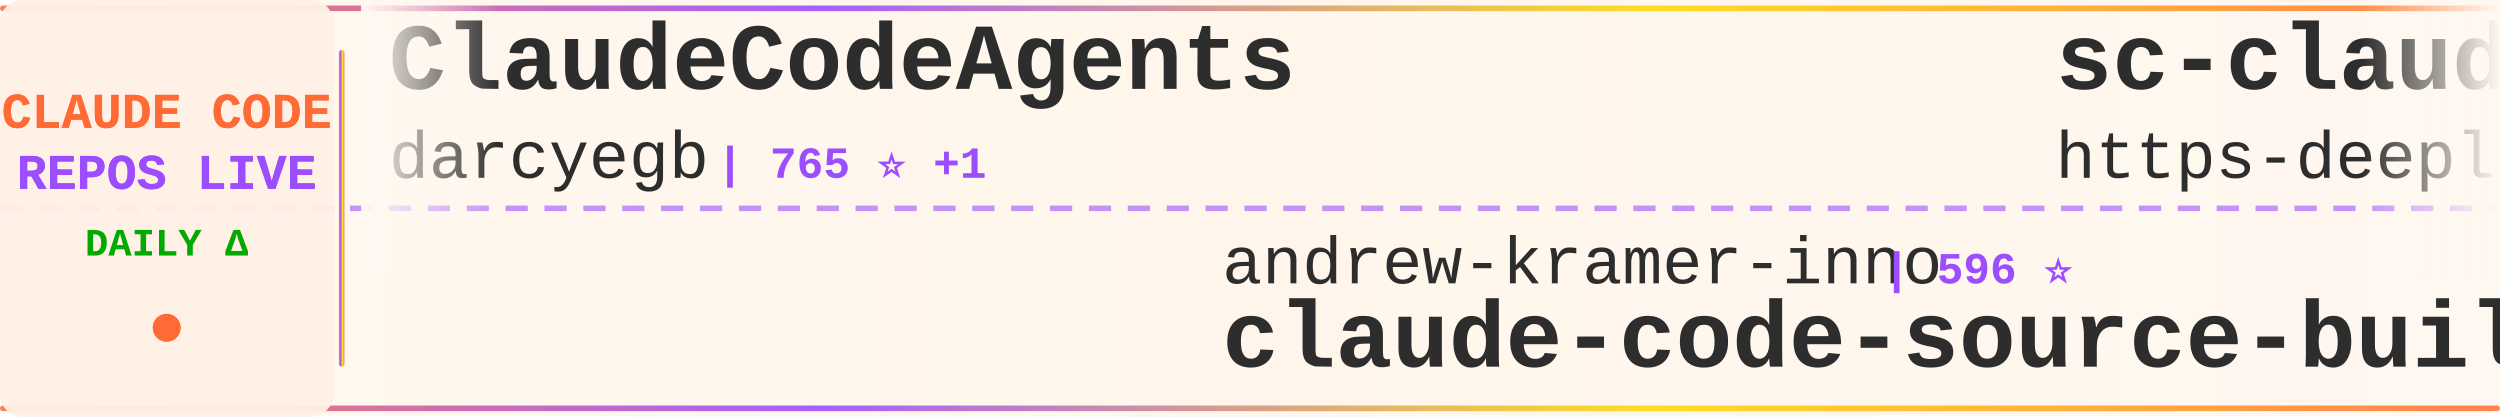
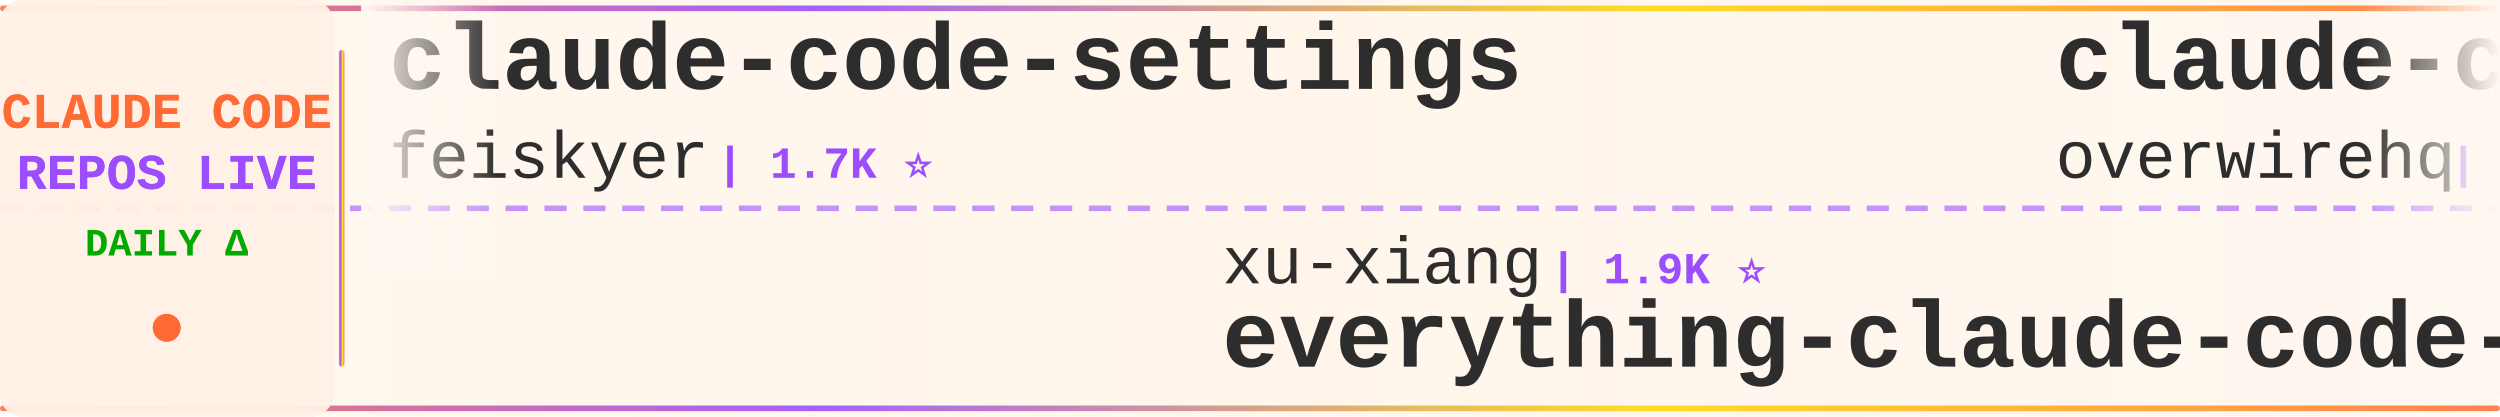
<svg xmlns="http://www.w3.org/2000/svg" width="900" height="150">
  <defs>
    <linearGradient id="tickerBg" x1="0%" y1="0%" x2="100%" y2="0%">
      <stop offset="0%" style="stop-color:#fff8f0;stop-opacity:0.98" />
      <stop offset="50%" style="stop-color:#fff5eb;stop-opacity:1" />
      <stop offset="100%" style="stop-color:#fff8f0;stop-opacity:0.98" />
    </linearGradient>
    <linearGradient id="borderGrad" x1="0%" y1="0%" x2="100%" y2="0%">
      <stop offset="0%" style="stop-color:#FF6B35;stop-opacity:0.85">
        <animate attributeName="stop-opacity" values="0.85;1;0.85" dur="2s" repeatCount="indefinite" />
      </stop>
      <stop offset="33%" style="stop-color:#9C4EFF;stop-opacity:0.9">
        <animate attributeName="stop-opacity" values="0.9;1;0.9" dur="2.2s" repeatCount="indefinite" />
      </stop>
      <stop offset="66%" style="stop-color:#FFD700;stop-opacity:0.85">
        <animate attributeName="stop-opacity" values="0.85;1;0.85" dur="1.8s" repeatCount="indefinite" />
      </stop>
      <stop offset="100%" style="stop-color:#FF6B35;stop-opacity:0.85">
        <animate attributeName="stop-opacity" values="0.85;1;0.85" dur="2s" repeatCount="indefinite" />
      </stop>
    </linearGradient>
    <filter id="textGlow">
      <feGaussianBlur stdDeviation="0.15" result="coloredBlur" />
      <feMerge>
        <feMergeNode in="coloredBlur" />
        <feMergeNode in="SourceGraphic" />
      </feMerge>
    </filter>
    <filter id="metricGlow">
      <feGaussianBlur stdDeviation="0.2" result="coloredBlur" />
      <feMerge>
        <feMergeNode in="coloredBlur" />
        <feMergeNode in="SourceGraphic" />
      </feMerge>
    </filter>
    <linearGradient id="leftFade" x1="0%" y1="0%" x2="100%" y2="0%">
      <stop offset="0%" style="stop-color:#fff8f0;stop-opacity:1" />
      <stop offset="100%" style="stop-color:#fff8f0;stop-opacity:0" />
    </linearGradient>
    <linearGradient id="rightFade" x1="0%" y1="0%" x2="100%" y2="0%">
      <stop offset="0%" style="stop-color:#fff8f0;stop-opacity:0" />
      <stop offset="100%" style="stop-color:#fff8f0;stop-opacity:1" />
    </linearGradient>
  </defs>
  <rect width="900" height="150" fill="url(#tickerBg)" rx="8" />
  <rect x="0" y="2" width="900" height="2" fill="url(#borderGrad)" rx="1" />
  <rect x="0" y="146" width="900" height="2" fill="url(#borderGrad)" rx="1" />
  <line x1="0" y1="75" x2="900" y2="75" stroke="#9C4EFF" stroke-width="2" stroke-dasharray="8 6" opacity="0.6" />
  <rect x="0" y="0" width="120" height="150" fill="#fff0e6" opacity="0.95" rx="8" />
  <text x="60" y="46" font-family="'Courier New', monospace" font-size="18" font-weight="bold" fill="#FF6B35" text-anchor="middle" filter="url(#textGlow)">
    CLAUDE CODE
  </text>
  <text x="60" y="68" font-family="'Courier New', monospace" font-size="18" font-weight="bold" fill="#9C4EFF" text-anchor="middle" filter="url(#textGlow)">
    REPOS LIVE
  </text>
  <text x="60" y="92" font-family="'Courier New', monospace" font-size="14" font-weight="bold" fill="#00aa00" text-anchor="middle">
    DAILY Δ
  </text>
  <circle cx="60" cy="118" r="5" fill="#FF6B35" filter="url(#metricGlow)">
    <animate attributeName="r" values="4;6;4" dur="1.5s" repeatCount="indefinite" />
    <animate attributeName="opacity" values="0.6;1;0.6" dur="1.5s" repeatCount="indefinite" />
  </circle>
  <rect x="122" y="18" width="2" height="114" fill="url(#borderGrad)" rx="1" />
  <clipPath id="tickerClip">
    <rect x="130" y="0" width="770" height="150" />
  </clipPath>
  <g clip-path="url(#tickerClip)">
    <g id="tickerItems">
      <animateTransform attributeName="transform" attributeType="XML" type="translate" from="0 0" to="-3000 0" dur="54s" repeatCount="indefinite" />
      <g transform="translate(0, 0)">
-         <text x="140" y="32" font-family="'Courier New', monospace" font-size="34" font-weight="bold" fill="#2d2d2d">ClaudeCodeAgents</text>
-         <text x="140" y="64" font-family="'Courier New', monospace" font-size="24" font-weight="normal" fill="#2d2d2d" opacity="1.0">darcyegb</text>
-         <text x="258" y="64" font-family="'Courier New', monospace" font-size="16" font-weight="bold" fill="#9C4EFF"> | 765 ⭐ +1</text>
+         <text x="140" y="32" font-family="'Courier New', monospace" font-size="34" font-weight="bold" fill="#2d2d2d">claude-code-settings</text>
+         <text x="140" y="64" font-family="'Courier New', monospace" font-size="24" font-weight="normal" fill="#2d2d2d" opacity="1.0">feiskyer</text>
+         <text x="258" y="64" font-family="'Courier New', monospace" font-size="16" font-weight="bold" fill="#9C4EFF"> | 1.7K ⭐</text>
      </g>
      <g transform="translate(300, 0)">
-         <text x="140" y="102" font-family="'Courier New', monospace" font-size="24" font-weight="normal" fill="#2d2d2d" opacity="1.0">andrew-kramer-inno</text>
-         <text x="378" y="102" font-family="'Courier New', monospace" font-size="16" font-weight="bold" fill="#9C4EFF"> | 596 ⭐</text>
-         <text x="140" y="132" font-family="'Courier New', monospace" font-size="34" font-weight="bold" fill="#2d2d2d">claude-code-source-build</text>
+         <text x="140" y="102" font-family="'Courier New', monospace" font-size="24" font-weight="normal" fill="#2d2d2d" opacity="1.0">xu-xiang</text>
+         <text x="258" y="102" font-family="'Courier New', monospace" font-size="16" font-weight="bold" fill="#9C4EFF"> | 1.9K ⭐</text>
+         <text x="140" y="132" font-family="'Courier New', monospace" font-size="34" font-weight="bold" fill="#2d2d2d">everything-claude-code-z...</text>
      </g>
      <g transform="translate(600, 0)">
-         <text x="140" y="32" font-family="'Courier New', monospace" font-size="34" font-weight="bold" fill="#2d2d2d">sc-claude-code-files</text>
-         <text x="140" y="64" font-family="'Courier New', monospace" font-size="24" font-weight="normal" fill="#2d2d2d" opacity="1.0">https-deeplearning-ai</text>
-         <text x="414" y="64" font-family="'Courier New', monospace" font-size="16" font-weight="bold" fill="#9C4EFF"> | 549 ⭐</text>
+         <text x="140" y="32" font-family="'Courier New', monospace" font-size="34" font-weight="bold" fill="#2d2d2d">claude-code-telegram</text>
+         <text x="140" y="64" font-family="'Courier New', monospace" font-size="24" font-weight="normal" fill="#2d2d2d" opacity="1.0">overwirehq</text>
+         <text x="282" y="64" font-family="'Courier New', monospace" font-size="16" font-weight="bold" fill="#9C4EFF"> | 2.8K ⭐</text>
      </g>
      <g transform="translate(900, 0)">
-         <text x="140" y="102" font-family="'Courier New', monospace" font-size="24" font-weight="normal" fill="#2d2d2d" opacity="1.0">1rgs</text>
-         <text x="210" y="102" font-family="'Courier New', monospace" font-size="16" font-weight="bold" fill="#9C4EFF"> | 3.7K ⭐ +1</text>
-         <text x="140" y="132" font-family="'Courier New', monospace" font-size="34" font-weight="bold" fill="#2d2d2d">claude-code-proxy</text>
+         <text x="140" y="102" font-family="'Courier New', monospace" font-size="24" font-weight="normal" fill="#2d2d2d" opacity="1.0">pengchengneo</text>
+         <text x="306" y="102" font-family="'Courier New', monospace" font-size="16" font-weight="bold" fill="#9C4EFF"> | 1.8K ⭐</text>
+         <text x="140" y="132" font-family="'Courier New', monospace" font-size="34" font-weight="bold" fill="#2d2d2d">Claude-Code</text>
      </g>
      <g transform="translate(1200, 0)">
-         <text x="140" y="32" font-family="'Courier New', monospace" font-size="34" font-weight="bold" fill="#2d2d2d">collection-claude-code-s...</text>
-         <text x="140" y="64" font-family="'Courier New', monospace" font-size="24" font-weight="normal" fill="#2d2d2d" opacity="1.0">chauncygu</text>
-         <text x="270" y="64" font-family="'Courier New', monospace" font-size="16" font-weight="bold" fill="#9C4EFF"> | 2.8K ⭐</text>
+         <text x="140" y="32" font-family="'Courier New', monospace" font-size="34" font-weight="bold" fill="#2d2d2d">Claude-Code-Source-Study</text>
+         <text x="140" y="64" font-family="'Courier New', monospace" font-size="24" font-weight="normal" fill="#2d2d2d" opacity="1.0">luyao618</text>
+         <text x="258" y="64" font-family="'Courier New', monospace" font-size="16" font-weight="bold" fill="#9C4EFF"> | 1.7K ⭐</text>
      </g>
      <g transform="translate(1500, 0)">
-         <text x="140" y="102" font-family="'Courier New', monospace" font-size="24" font-weight="normal" fill="#2d2d2d" opacity="1.0">AICoderTudou</text>
-         <text x="306" y="102" font-family="'Courier New', monospace" font-size="16" font-weight="bold" fill="#9C4EFF"> | 493 ⭐</text>
-         <text x="140" y="132" font-family="'Courier New', monospace" font-size="34" font-weight="bold" fill="#2d2d2d">claude-code-tudou</text>
+         <text x="140" y="102" font-family="'Courier New', monospace" font-size="24" font-weight="normal" fill="#2d2d2d" opacity="1.0">darcyegb</text>
+         <text x="258" y="102" font-family="'Courier New', monospace" font-size="16" font-weight="bold" fill="#9C4EFF"> | 765 ⭐</text>
+         <text x="140" y="132" font-family="'Courier New', monospace" font-size="34" font-weight="bold" fill="#2d2d2d">ClaudeCodeAgents</text>
      </g>
      <g transform="translate(1800, 0)">
-         <text x="140" y="32" font-family="'Courier New', monospace" font-size="34" font-weight="bold" fill="#2d2d2d">claude-code-showcase</text>
-         <text x="140" y="64" font-family="'Courier New', monospace" font-size="24" font-weight="normal" fill="#2d2d2d" opacity="1.0">ChrisWiles</text>
-         <text x="282" y="64" font-family="'Courier New', monospace" font-size="16" font-weight="bold" fill="#9C4EFF"> | 6.1K ⭐</text>
+         <text x="140" y="32" font-family="'Courier New', monospace" font-size="34" font-weight="bold" fill="#2d2d2d">claude-code-templates</text>
+         <text x="140" y="64" font-family="'Courier New', monospace" font-size="24" font-weight="normal" fill="#2d2d2d" opacity="1.0">davila7</text>
+         <text x="246" y="64" font-family="'Courier New', monospace" font-size="16" font-weight="bold" fill="#9C4EFF"> | 30.8K ⭐ +3</text>
      </g>
      <g transform="translate(2100, 0)">
-         <text x="140" y="102" font-family="'Courier New', monospace" font-size="24" font-weight="normal" fill="#2d2d2d" opacity="1.0">ding113</text>
-         <text x="246" y="102" font-family="'Courier New', monospace" font-size="16" font-weight="bold" fill="#9C4EFF"> | 3.4K ⭐</text>
-         <text x="140" y="132" font-family="'Courier New', monospace" font-size="34" font-weight="bold" fill="#2d2d2d">claude-code-hub</text>
+         <text x="140" y="102" font-family="'Courier New', monospace" font-size="24" font-weight="normal" fill="#2d2d2d" opacity="1.0">chauncygu</text>
+         <text x="270" y="102" font-family="'Courier New', monospace" font-size="16" font-weight="bold" fill="#9C4EFF"> | 2.8K ⭐</text>
+         <text x="140" y="132" font-family="'Courier New', monospace" font-size="34" font-weight="bold" fill="#2d2d2d">collection-claude-code-s...</text>
      </g>
      <g transform="translate(2400, 0)">
-         <text x="140" y="32" font-family="'Courier New', monospace" font-size="34" font-weight="bold" fill="#2d2d2d">claude-code-source</text>
-         <text x="140" y="64" font-family="'Courier New', monospace" font-size="24" font-weight="normal" fill="#2d2d2d" opacity="1.0">JrCx7scC</text>
-         <text x="258" y="64" font-family="'Courier New', monospace" font-size="16" font-weight="bold" fill="#9C4EFF"> | 376 ⭐</text>
+         <text x="140" y="32" font-family="'Courier New', monospace" font-size="34" font-weight="bold" fill="#2d2d2d">claude-code</text>
+         <text x="140" y="64" font-family="'Courier New', monospace" font-size="24" font-weight="normal" fill="#2d2d2d" opacity="1.0">anthropics</text>
+         <text x="282" y="64" font-family="'Courier New', monospace" font-size="16" font-weight="bold" fill="#9C4EFF"> | 145.9K ⭐ +128</text>
      </g>
      <g transform="translate(2700, 0)">
-         <text x="140" y="102" font-family="'Courier New', monospace" font-size="24" font-weight="normal" fill="#2d2d2d" opacity="1.0">VILA-Lab</text>
-         <text x="258" y="102" font-family="'Courier New', monospace" font-size="16" font-weight="bold" fill="#9C4EFF"> | 2.1K ⭐</text>
-         <text x="140" y="132" font-family="'Courier New', monospace" font-size="34" font-weight="bold" fill="#2d2d2d">Dive-into-Claude-Code</text>
+         <text x="140" y="102" font-family="'Courier New', monospace" font-size="24" font-weight="normal" fill="#2d2d2d" opacity="1.0">zebbern</text>
+         <text x="246" y="102" font-family="'Courier New', monospace" font-size="16" font-weight="bold" fill="#9C4EFF"> | 4.6K ⭐ +1</text>
+         <text x="140" y="132" font-family="'Courier New', monospace" font-size="34" font-weight="bold" fill="#2d2d2d">claude-code-guide</text>
      </g>
      <g transform="translate(3000, 0)">
-         <text x="140" y="32" font-family="'Courier New', monospace" font-size="34" font-weight="bold" fill="#2d2d2d">ClaudeCodeAgents</text>
-         <text x="140" y="64" font-family="'Courier New', monospace" font-size="24" font-weight="normal" fill="#2d2d2d" opacity="1.0">darcyegb</text>
-         <text x="258" y="64" font-family="'Courier New', monospace" font-size="16" font-weight="bold" fill="#9C4EFF"> | 765 ⭐ +1</text>
+         <text x="140" y="32" font-family="'Courier New', monospace" font-size="34" font-weight="bold" fill="#2d2d2d">claude-code-settings</text>
+         <text x="140" y="64" font-family="'Courier New', monospace" font-size="24" font-weight="normal" fill="#2d2d2d" opacity="1.0">feiskyer</text>
+         <text x="258" y="64" font-family="'Courier New', monospace" font-size="16" font-weight="bold" fill="#9C4EFF"> | 1.7K ⭐</text>
      </g>
      <g transform="translate(3300, 0)">
-         <text x="140" y="102" font-family="'Courier New', monospace" font-size="24" font-weight="normal" fill="#2d2d2d" opacity="1.0">andrew-kramer-inno</text>
-         <text x="378" y="102" font-family="'Courier New', monospace" font-size="16" font-weight="bold" fill="#9C4EFF"> | 596 ⭐</text>
-         <text x="140" y="132" font-family="'Courier New', monospace" font-size="34" font-weight="bold" fill="#2d2d2d">claude-code-source-build</text>
+         <text x="140" y="102" font-family="'Courier New', monospace" font-size="24" font-weight="normal" fill="#2d2d2d" opacity="1.0">xu-xiang</text>
+         <text x="258" y="102" font-family="'Courier New', monospace" font-size="16" font-weight="bold" fill="#9C4EFF"> | 1.9K ⭐</text>
+         <text x="140" y="132" font-family="'Courier New', monospace" font-size="34" font-weight="bold" fill="#2d2d2d">everything-claude-code-z...</text>
      </g>
      <g transform="translate(3600, 0)">
-         <text x="140" y="32" font-family="'Courier New', monospace" font-size="34" font-weight="bold" fill="#2d2d2d">sc-claude-code-files</text>
-         <text x="140" y="64" font-family="'Courier New', monospace" font-size="24" font-weight="normal" fill="#2d2d2d" opacity="1.0">https-deeplearning-ai</text>
-         <text x="414" y="64" font-family="'Courier New', monospace" font-size="16" font-weight="bold" fill="#9C4EFF"> | 549 ⭐</text>
+         <text x="140" y="32" font-family="'Courier New', monospace" font-size="34" font-weight="bold" fill="#2d2d2d">claude-code-telegram</text>
+         <text x="140" y="64" font-family="'Courier New', monospace" font-size="24" font-weight="normal" fill="#2d2d2d" opacity="1.0">overwirehq</text>
+         <text x="282" y="64" font-family="'Courier New', monospace" font-size="16" font-weight="bold" fill="#9C4EFF"> | 2.8K ⭐</text>
      </g>
      <g transform="translate(3900, 0)">
-         <text x="140" y="102" font-family="'Courier New', monospace" font-size="24" font-weight="normal" fill="#2d2d2d" opacity="1.0">1rgs</text>
-         <text x="210" y="102" font-family="'Courier New', monospace" font-size="16" font-weight="bold" fill="#9C4EFF"> | 3.7K ⭐ +1</text>
-         <text x="140" y="132" font-family="'Courier New', monospace" font-size="34" font-weight="bold" fill="#2d2d2d">claude-code-proxy</text>
+         <text x="140" y="102" font-family="'Courier New', monospace" font-size="24" font-weight="normal" fill="#2d2d2d" opacity="1.0">pengchengneo</text>
+         <text x="306" y="102" font-family="'Courier New', monospace" font-size="16" font-weight="bold" fill="#9C4EFF"> | 1.8K ⭐</text>
+         <text x="140" y="132" font-family="'Courier New', monospace" font-size="34" font-weight="bold" fill="#2d2d2d">Claude-Code</text>
      </g>
    </g>
  </g>
  <rect x="130" y="0" width="50" height="100" fill="url(#leftFade)" />
  <rect x="850" y="0" width="50" height="100" fill="url(#rightFade)" />
</svg>
